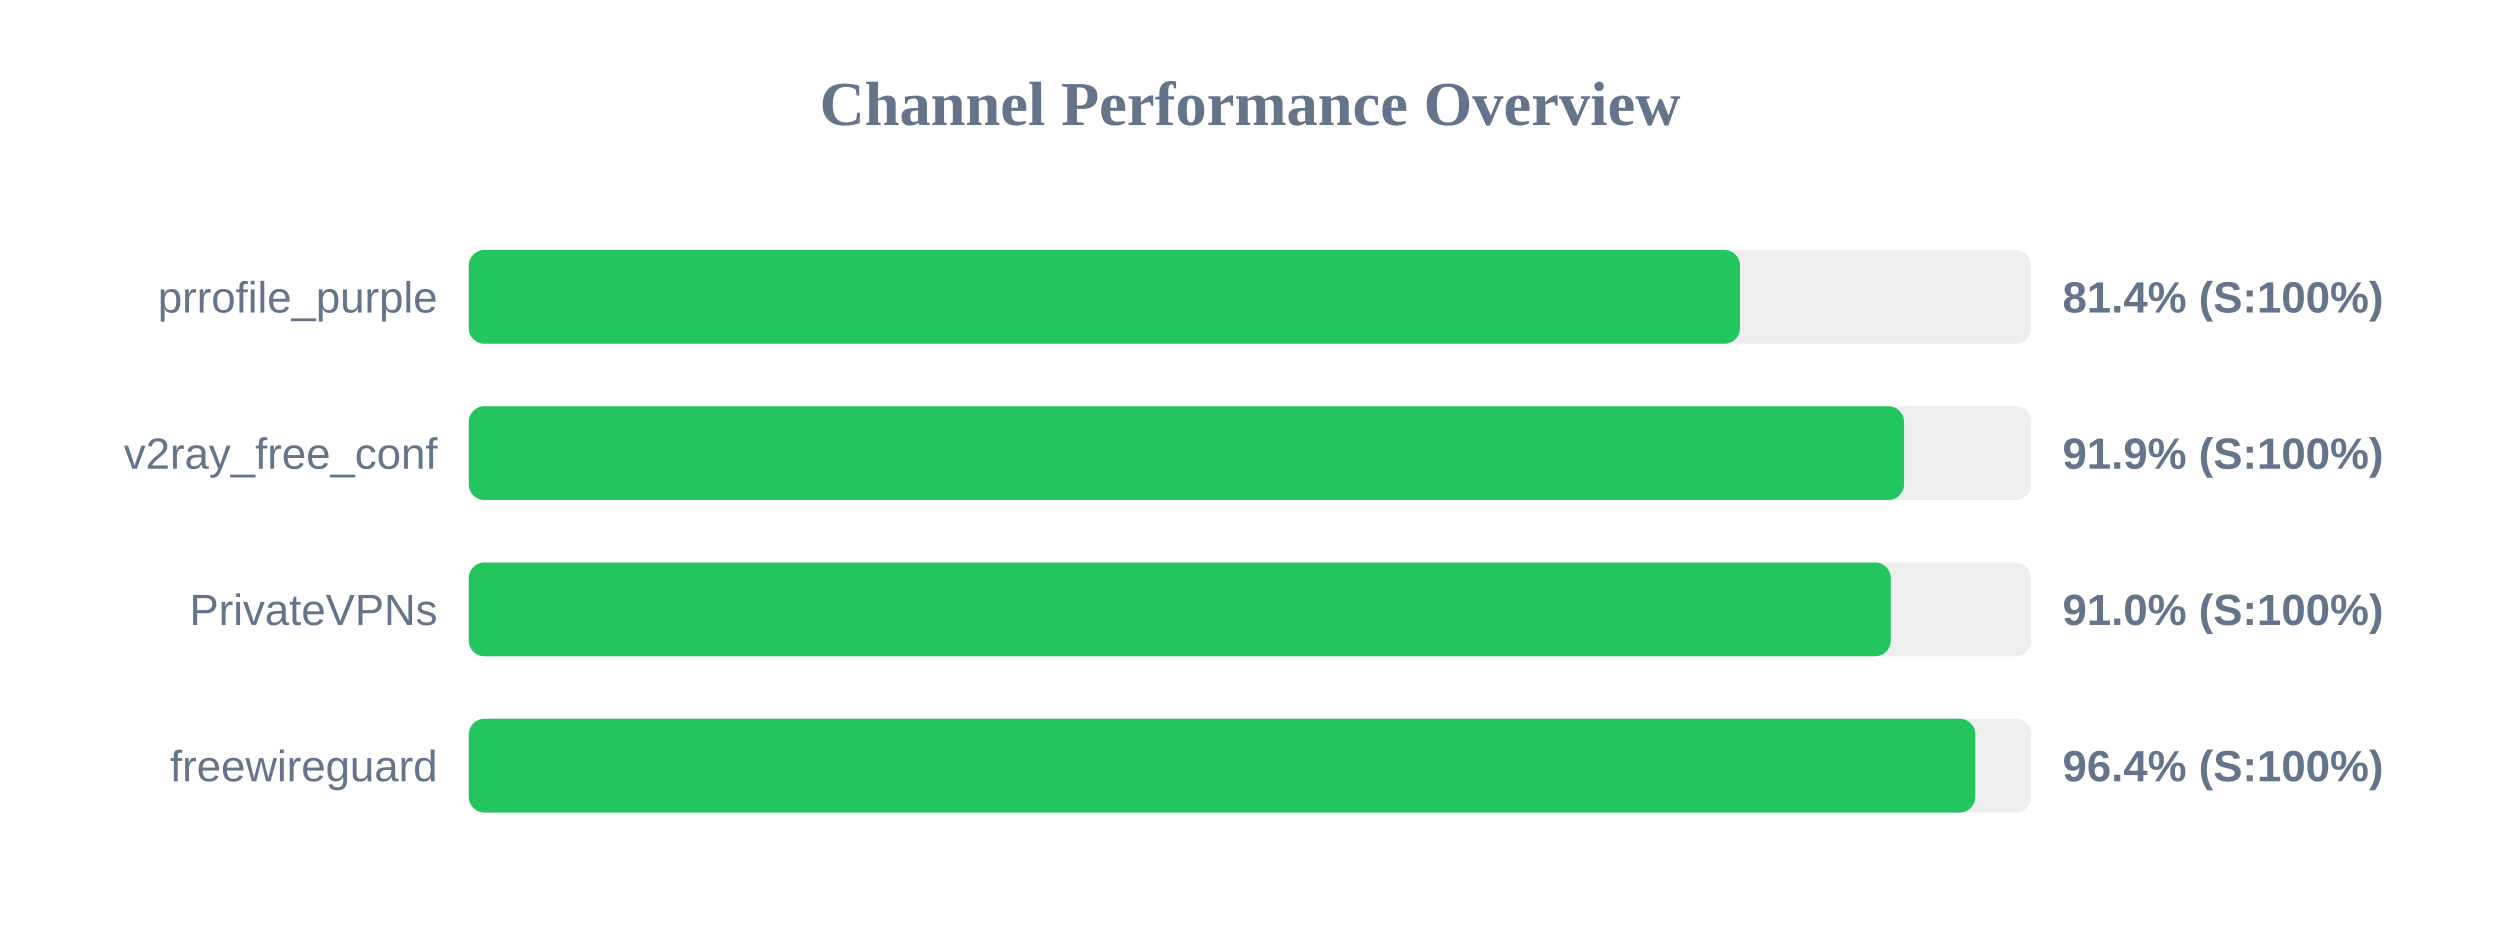
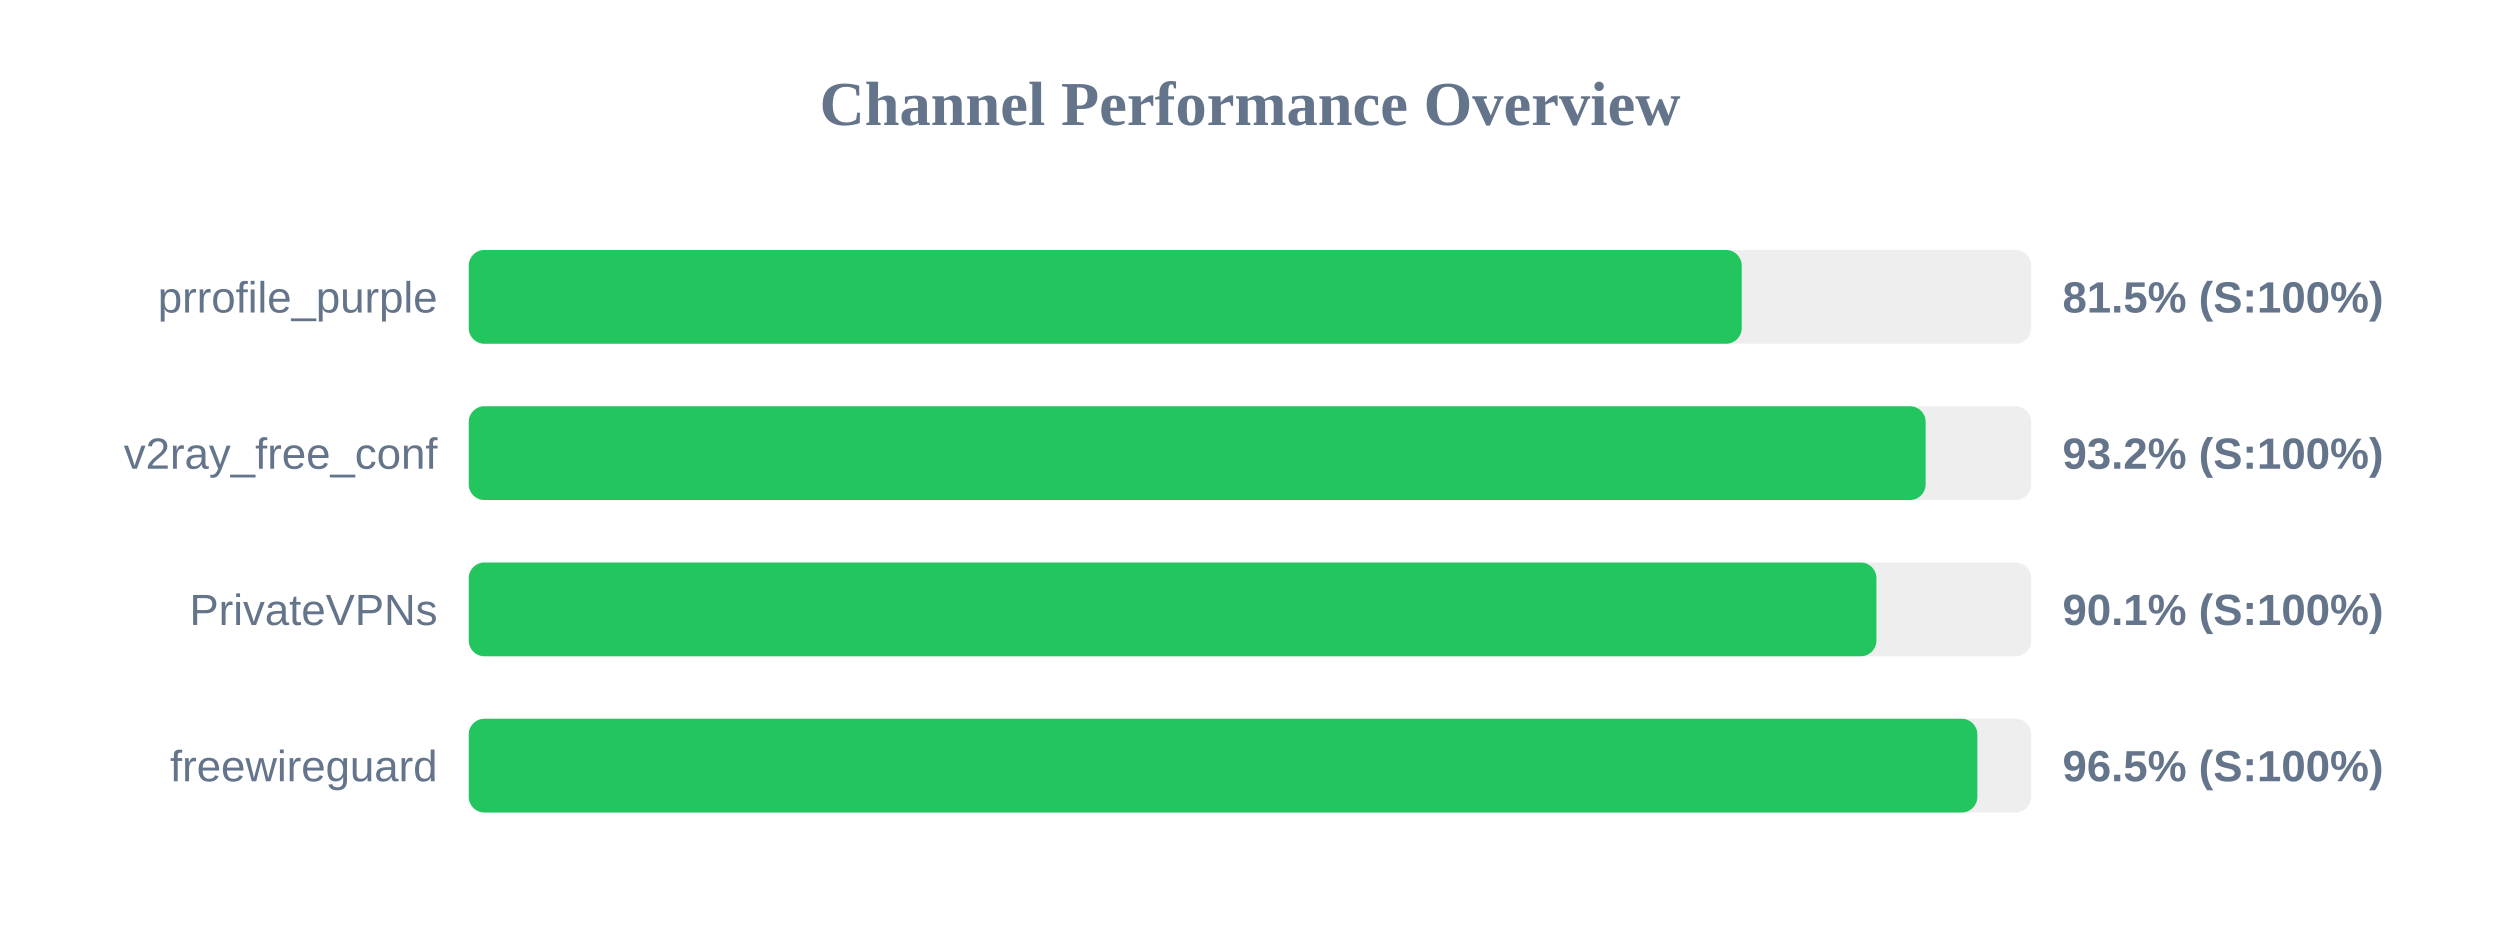
<svg xmlns="http://www.w3.org/2000/svg" width="800" height="300" version="1.1">
  <style>
        .row { font: 14px Arial; fill: #64748b; }
        .score { font: bold 14px Arial; fill: #64748b; }
    </style>
  <text x="400" y="40" text-anchor="middle" font-size="20px" font-weight="bold" fill="#64748b">Channel Performance Overview</text>
  <rect x="150" y="80" width="500" height="30" fill="#eee" rx="5" />
-   <rect x="150" y="80" width="406.8" height="30" fill="#22c55e" rx="5" />
+   <rect x="150" y="80" width="407.35" height="30" fill="#22c55e" rx="5" />
  <text x="140" y="100" text-anchor="end" class="row">prrofile_purple</text>
-   <text x="660" y="100" text-anchor="start" class="score">81.4% (S:100%)</text>
+   <text x="660" y="100" text-anchor="start" class="score">81.5% (S:100%)</text>
  <rect x="150" y="130" width="500" height="30" fill="#eee" rx="5" />
-   <rect x="150" y="130" width="459.3" height="30" fill="#22c55e" rx="5" />
+   <rect x="150" y="130" width="466.2" height="30" fill="#22c55e" rx="5" />
  <text x="140" y="150" text-anchor="end" class="row">v2ray_free_conf</text>
-   <text x="660" y="150" text-anchor="start" class="score">91.9% (S:100%)</text>
+   <text x="660" y="150" text-anchor="start" class="score">93.2% (S:100%)</text>
  <rect x="150" y="180" width="500" height="30" fill="#eee" rx="5" />
-   <rect x="150" y="180" width="455.05" height="30" fill="#22c55e" rx="5" />
+   <rect x="150" y="180" width="450.45" height="30" fill="#22c55e" rx="5" />
  <text x="140" y="200" text-anchor="end" class="row">PrivateVPNs</text>
-   <text x="660" y="200" text-anchor="start" class="score">91.0% (S:100%)</text>
+   <text x="660" y="200" text-anchor="start" class="score">90.1% (S:100%)</text>
  <rect x="150" y="230" width="500" height="30" fill="#eee" rx="5" />
-   <rect x="150" y="230" width="482.1" height="30" fill="#22c55e" rx="5" />
+   <rect x="150" y="230" width="482.75" height="30" fill="#22c55e" rx="5" />
  <text x="140" y="250" text-anchor="end" class="row">freewireguard</text>
-   <text x="660" y="250" text-anchor="start" class="score">96.4% (S:100%)</text>
+   <text x="660" y="250" text-anchor="start" class="score">96.5% (S:100%)</text>
</svg>
